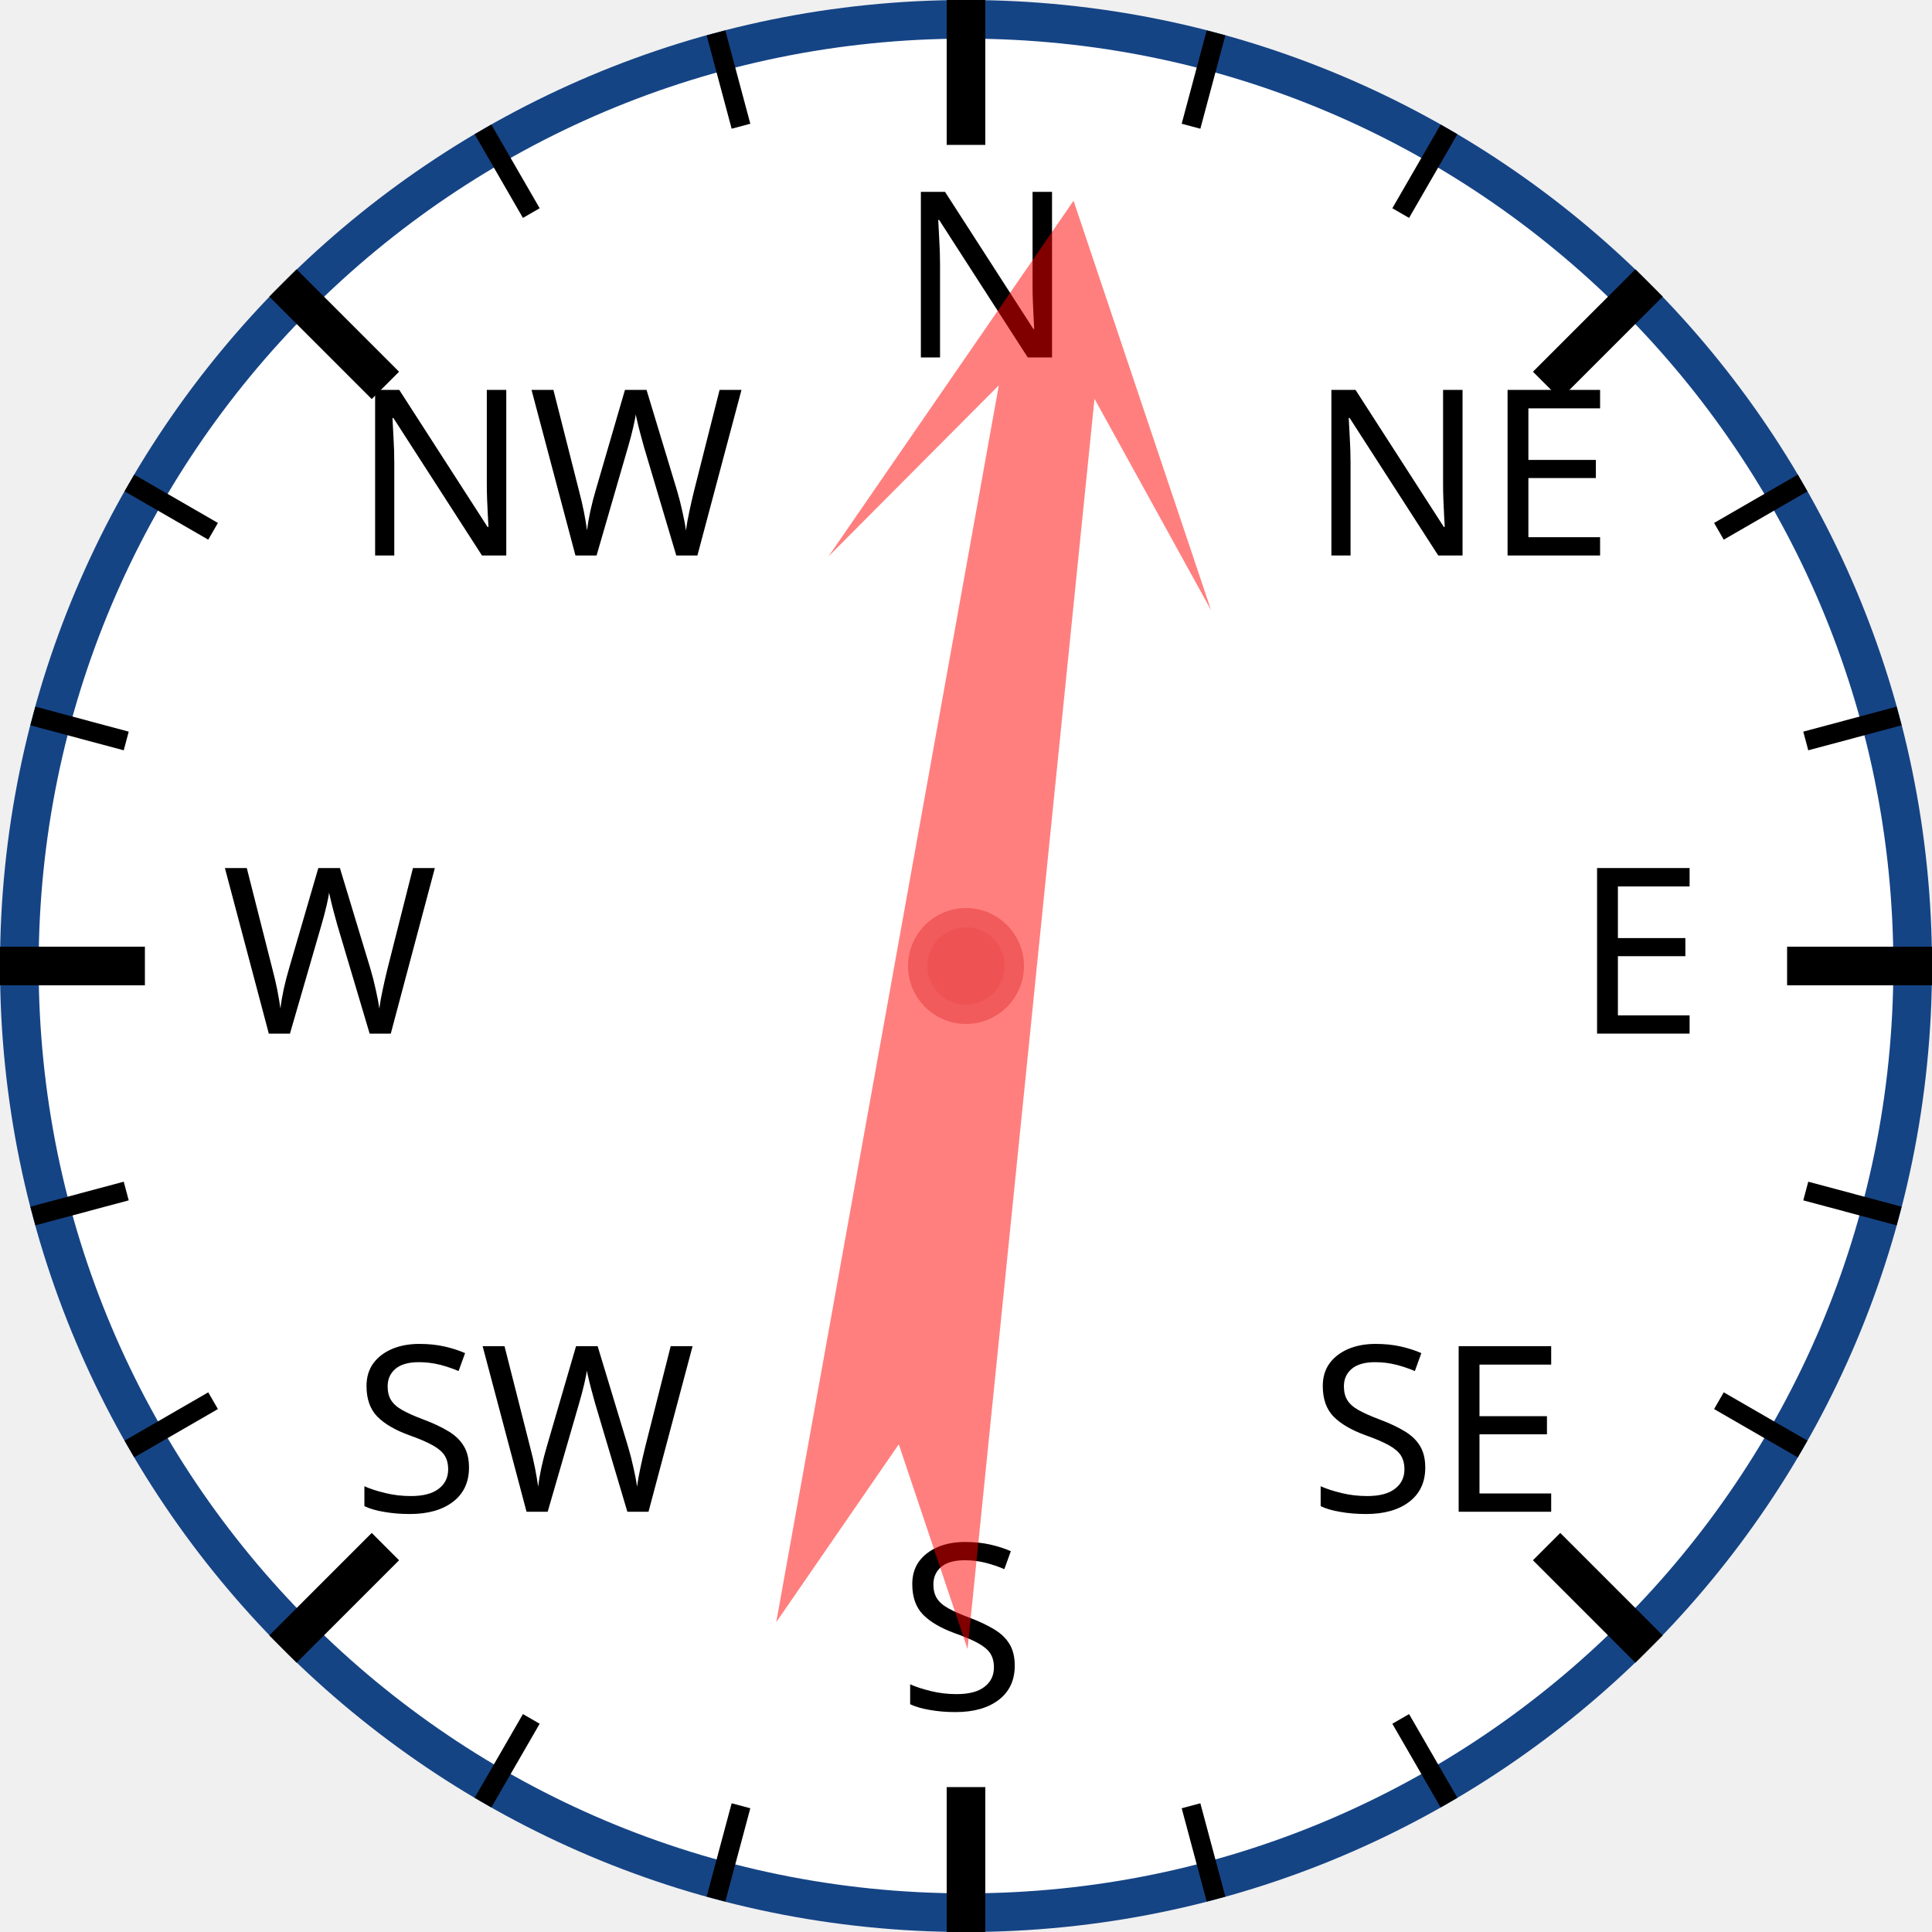
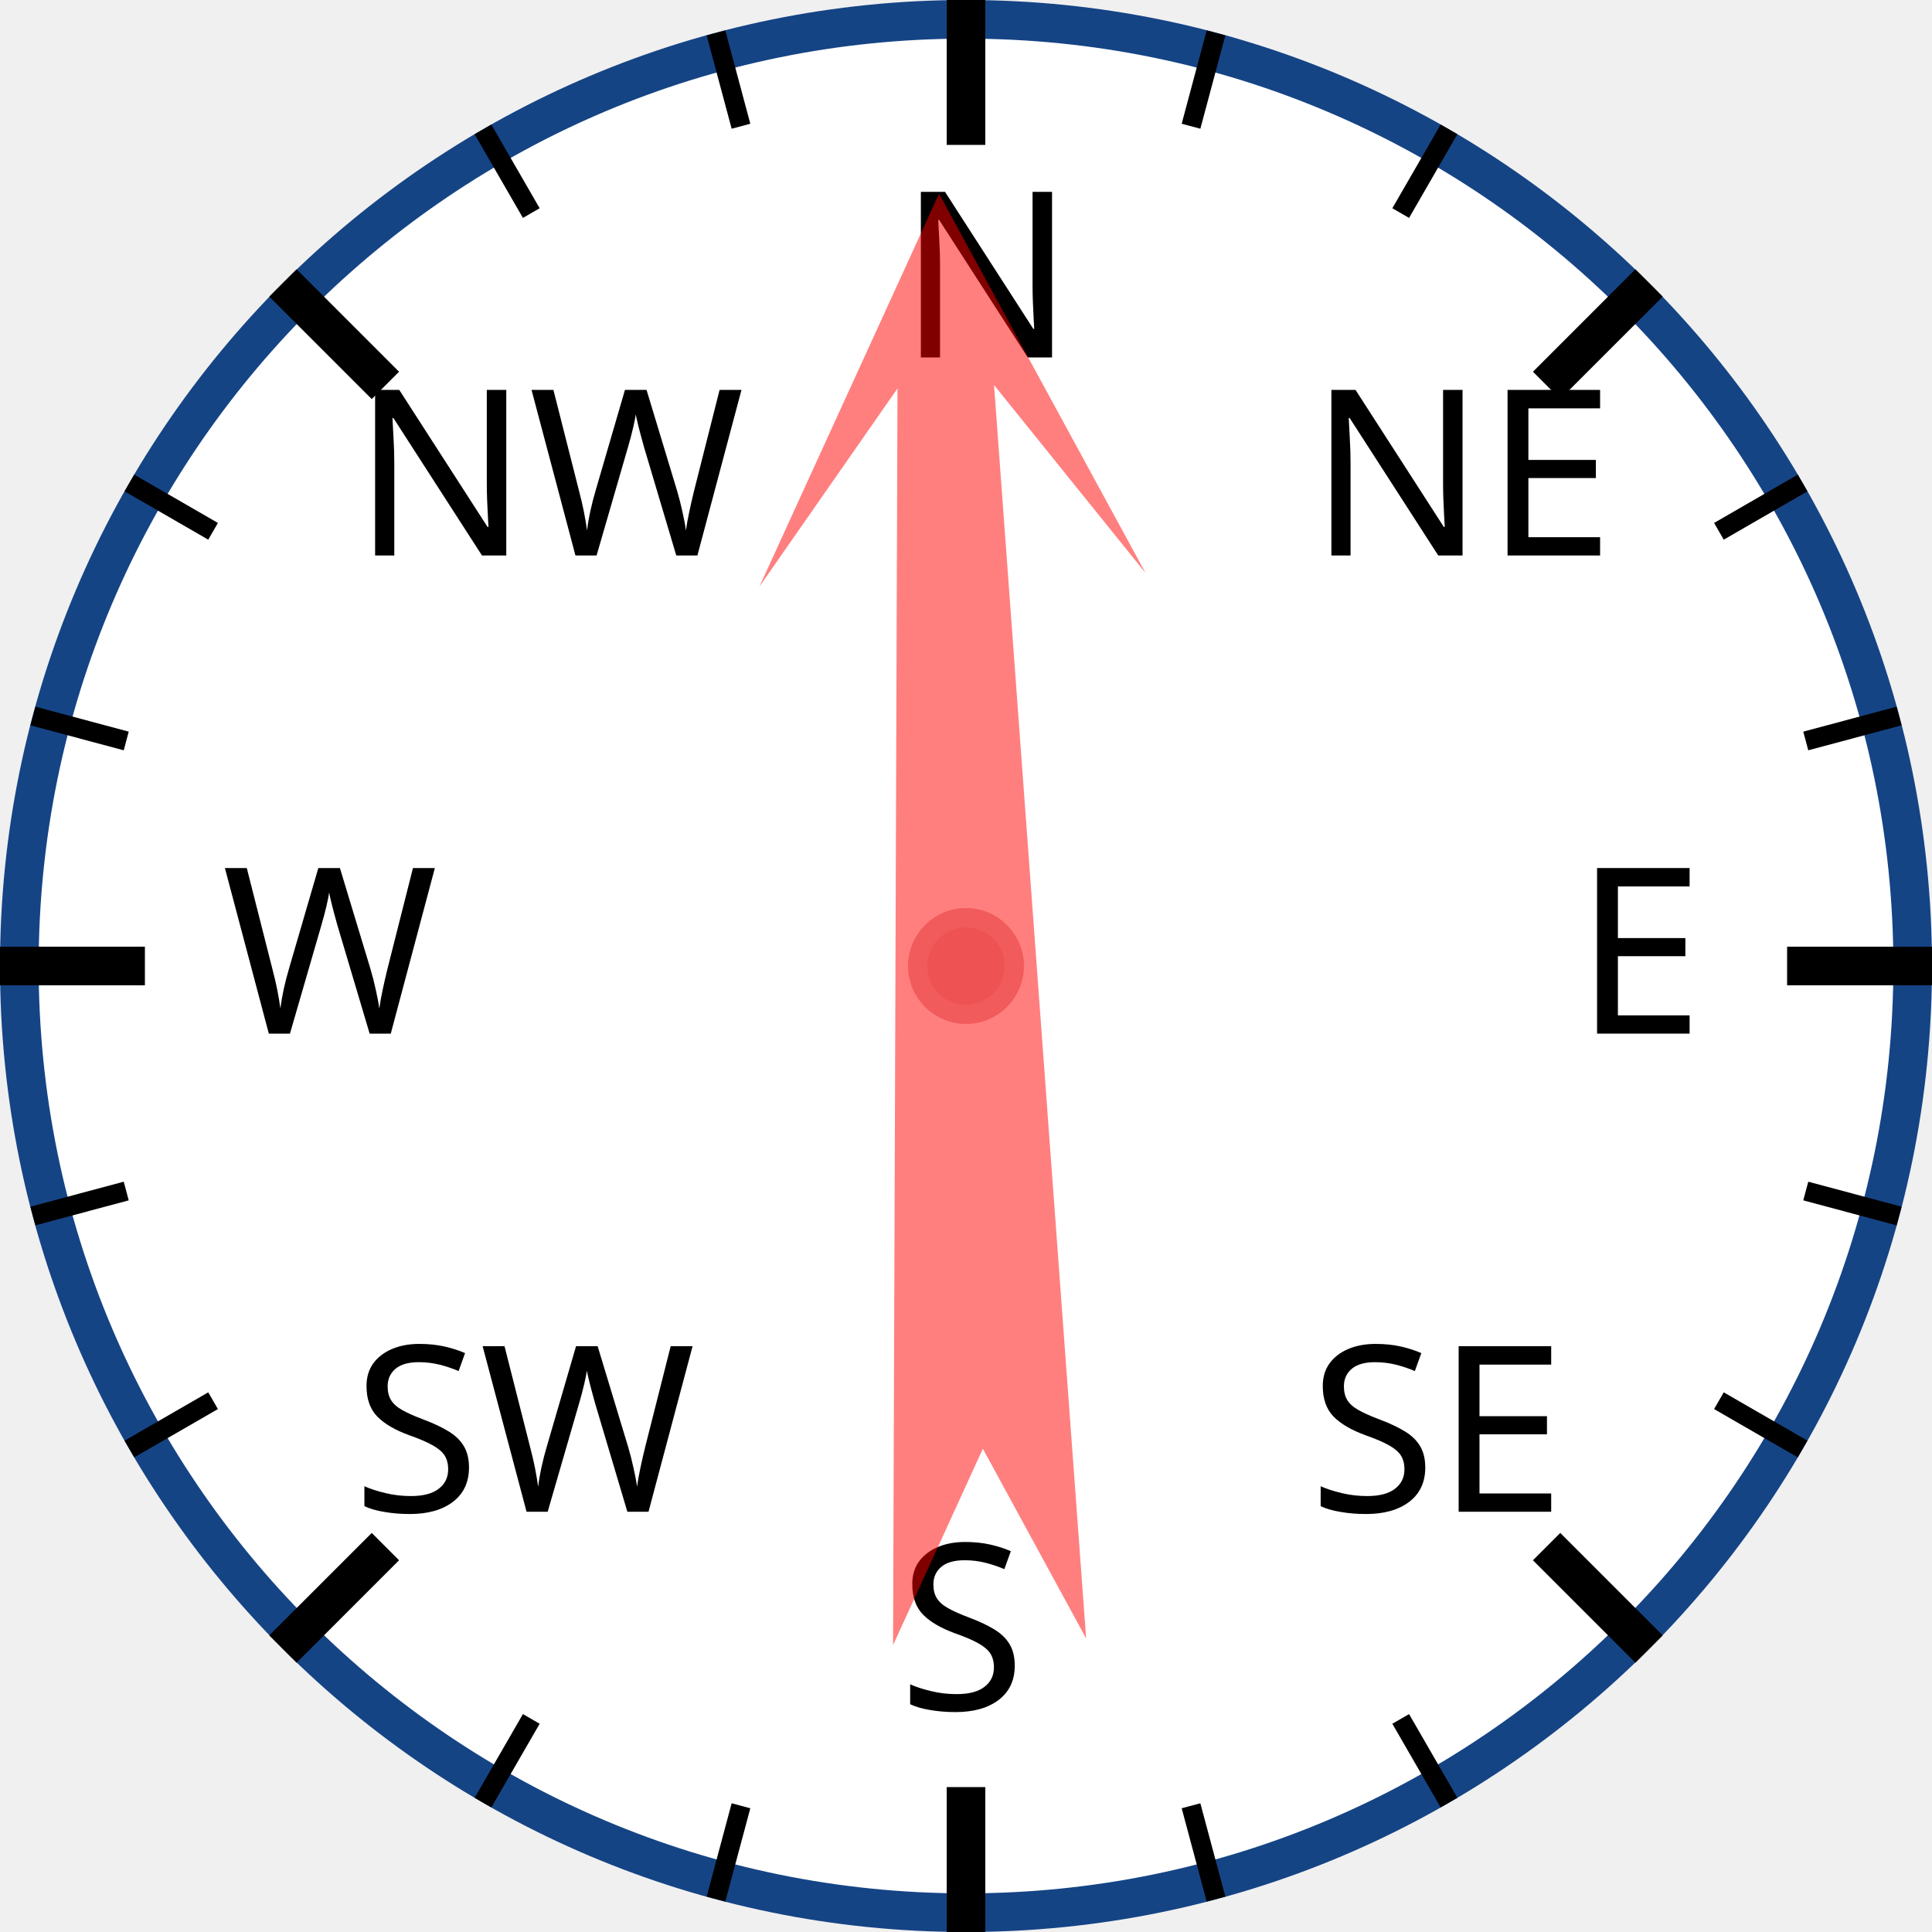
<svg xmlns="http://www.w3.org/2000/svg" width="120px" height="120px" viewBox="0 0 200 200">
  <circle cx="100" cy="100" r="98" style="fill: white; stroke: #154485; stroke-width: 4;" />
  <text x="93.0" y="37.0" style="font-family: sans-serif; font-size: 18pt;">N</text>
  <line x1="100.0" y1="0.0" x2="100.0" y2="15.0" style="stroke: black; stroke-width: 4;" />
  <line x1="74.118" y1="3.407" x2="76.706" y2="13.067" style="stroke: black; stroke-width: 2;" />
  <line x1="50" y1="13.397" x2="55" y2="22.058" style="stroke: black; stroke-width: 2;" />
  <text x="36.503" y="57.503" style="font-family: sans-serif; font-size: 18pt;">NW</text>
  <line x1="29.289" y1="29.289" x2="39.896" y2="39.896" style="stroke: black; stroke-width: 4;" />
  <line x1="13.397" y1="50" x2="22.058" y2="55" style="stroke: black; stroke-width: 2;" />
  <line x1="3.407" y1="74.118" x2="13.067" y2="76.706" style="stroke: black; stroke-width: 2;" />
  <text x="23.0" y="107.0" style="font-family: sans-serif; font-size: 18pt;">W</text>
  <line x1="0.0" y1="100.0" x2="15.0" y2="100.0" style="stroke: black; stroke-width: 4;" />
  <line x1="3.407" y1="125.882" x2="13.067" y2="123.294" style="stroke: black; stroke-width: 2;" />
  <line x1="13.397" y1="150" x2="22.058" y2="145" style="stroke: black; stroke-width: 2;" />
  <text x="36.503" y="156.497" style="font-family: sans-serif; font-size: 18pt;">SW</text>
  <line x1="29.289" y1="170.711" x2="39.896" y2="160.104" style="stroke: black; stroke-width: 4;" />
  <line x1="50" y1="186.603" x2="55" y2="177.942" style="stroke: black; stroke-width: 2;" />
  <line x1="74.118" y1="196.593" x2="76.706" y2="186.933" style="stroke: black; stroke-width: 2;" />
  <text x="93" y="177.0" style="font-family: sans-serif; font-size: 18pt;">S</text>
  <line x1="100" y1="200.0" x2="100" y2="185.0" style="stroke: black; stroke-width: 4;" />
  <line x1="125.882" y1="196.593" x2="123.294" y2="186.933" style="stroke: black; stroke-width: 2;" />
  <line x1="150.0" y1="186.603" x2="145.0" y2="177.942" style="stroke: black; stroke-width: 2;" />
  <text x="135.497" y="156.497" style="font-family: sans-serif; font-size: 18pt;">SE</text>
  <line x1="170.711" y1="170.711" x2="160.104" y2="160.104" style="stroke: black; stroke-width: 4;" />
  <line x1="186.603" y1="150" x2="177.942" y2="145" style="stroke: black; stroke-width: 2;" />
  <line x1="196.593" y1="125.882" x2="186.933" y2="123.294" style="stroke: black; stroke-width: 2;" />
  <text x="163.0" y="107" style="font-family: sans-serif; font-size: 18pt;">E</text>
  <line x1="200.0" y1="100" x2="185.0" y2="100" style="stroke: black; stroke-width: 4;" />
  <line x1="196.593" y1="74.118" x2="186.933" y2="76.706" style="stroke: black; stroke-width: 2;" />
  <line x1="186.603" y1="50" x2="177.942" y2="55" style="stroke: black; stroke-width: 2;" />
  <text x="135.497" y="57.503" style="font-family: sans-serif; font-size: 18pt;">NE</text>
  <line x1="170.711" y1="29.289" x2="160.104" y2="39.896" style="stroke: black; stroke-width: 4;" />
  <line x1="150" y1="13.397" x2="145" y2="22.058" style="stroke: black; stroke-width: 2;" />
  <line x1="125.882" y1="3.407" x2="123.294" y2="13.067" style="stroke: black; stroke-width: 2;" />
-   <polygon points="100 20 120 60 105 40 110 170 100 150 90 170 95 40 80 60" style="fill: red; fill-opacity: 0.5;" transform="rotate(8,100,100)" />
+   <polygon points="100 20 120 60 105 40 110 170 100 150 90 170 95 40 80 60" style="fill: red; fill-opacity: 0.5;" transform="rotate(358,100,100)" />
  <circle cx="100" cy="100" r="5" style="fill: #EE5252; stroke: #F25B5B; stroke-width: 2;" />
</svg>
